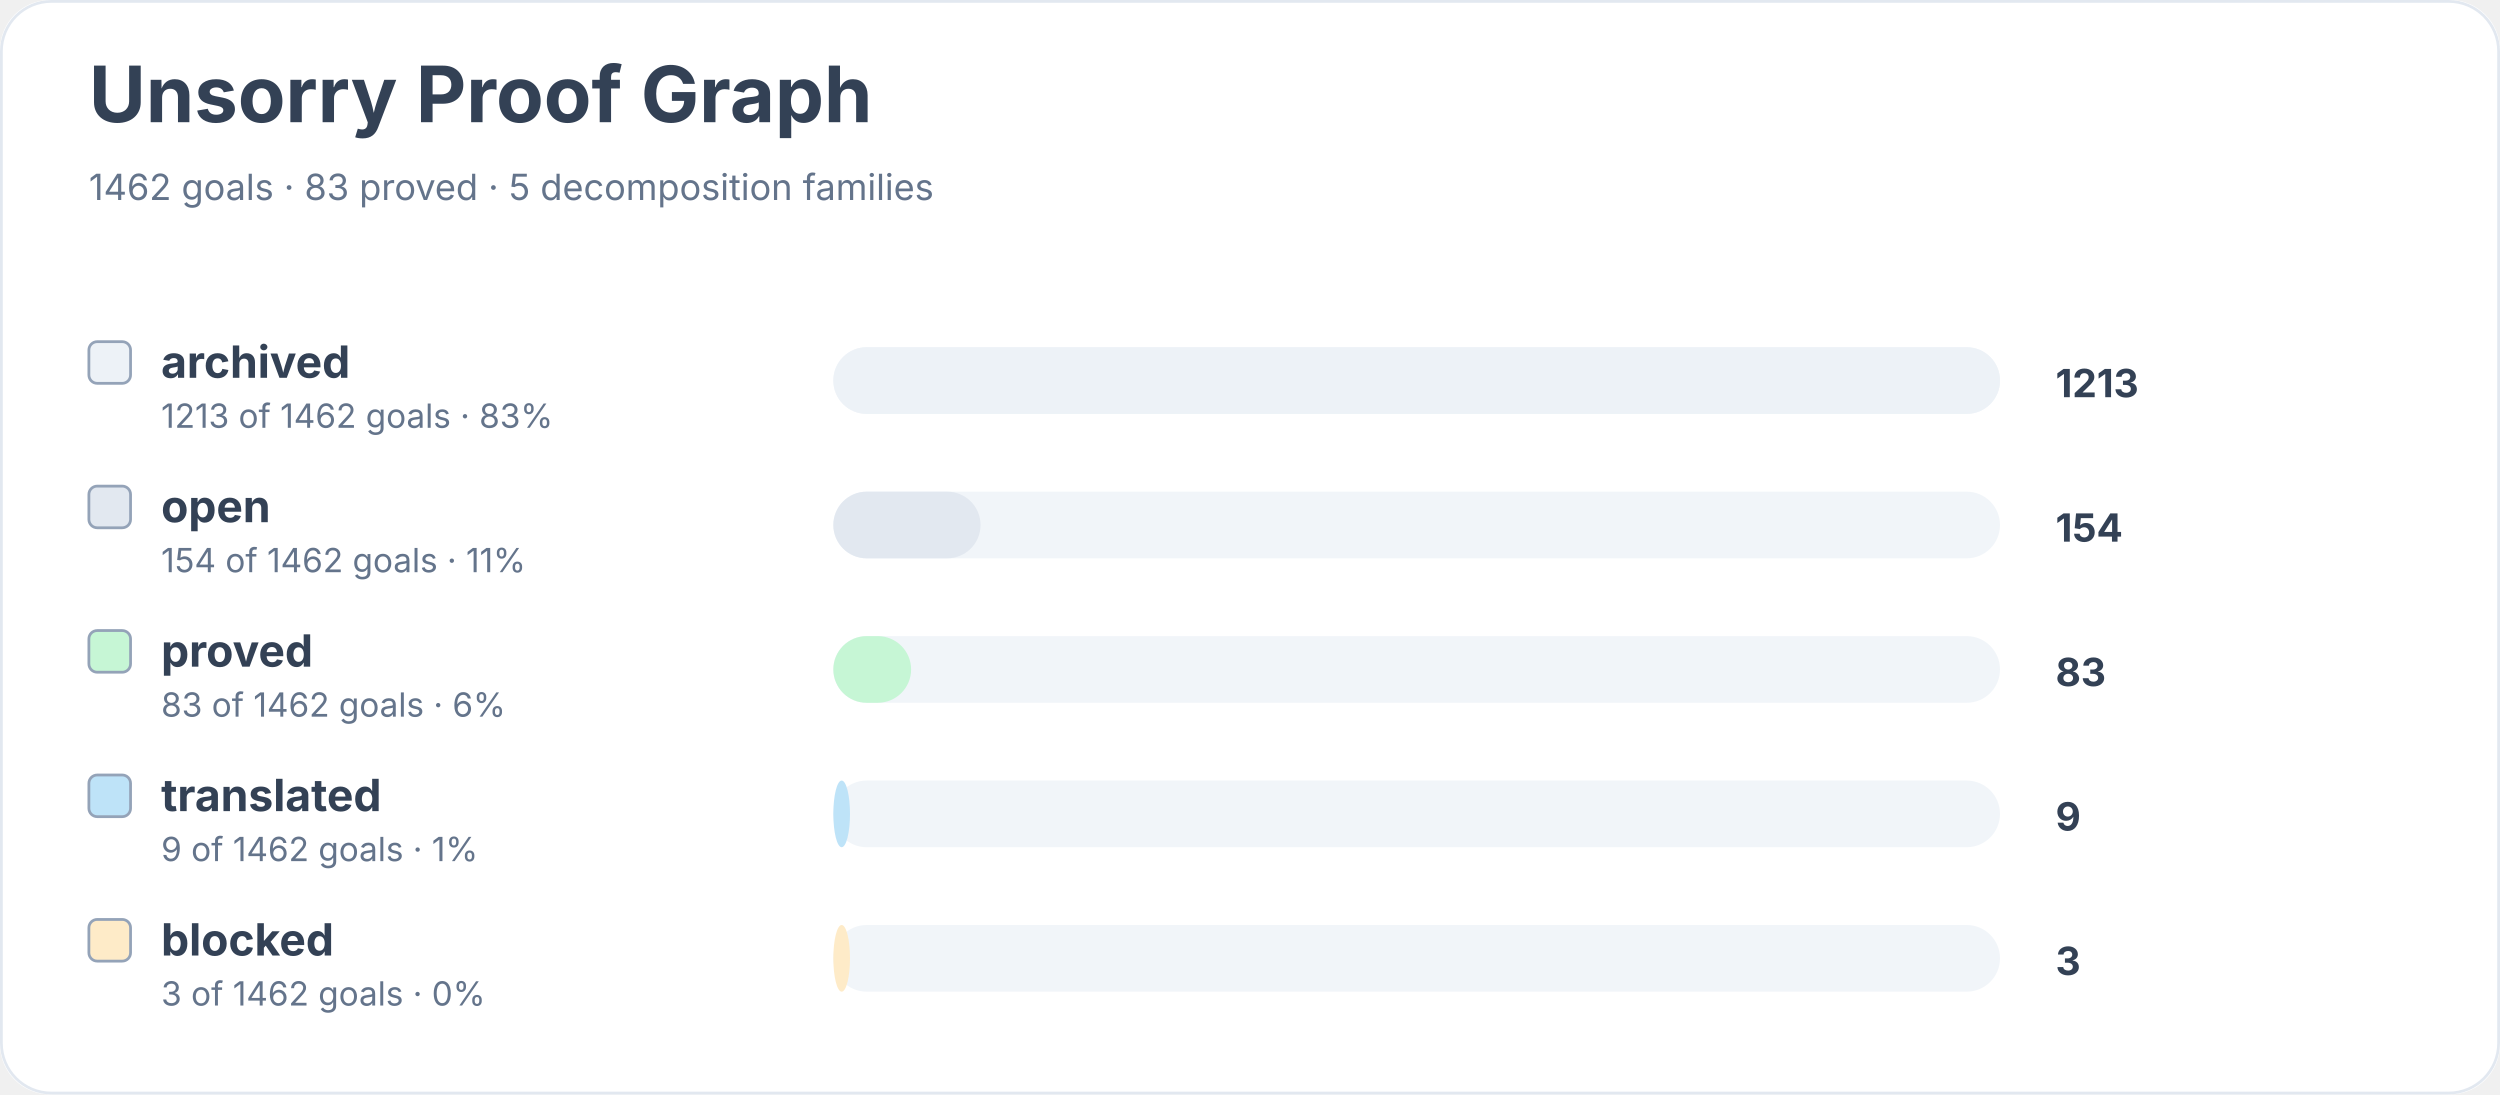
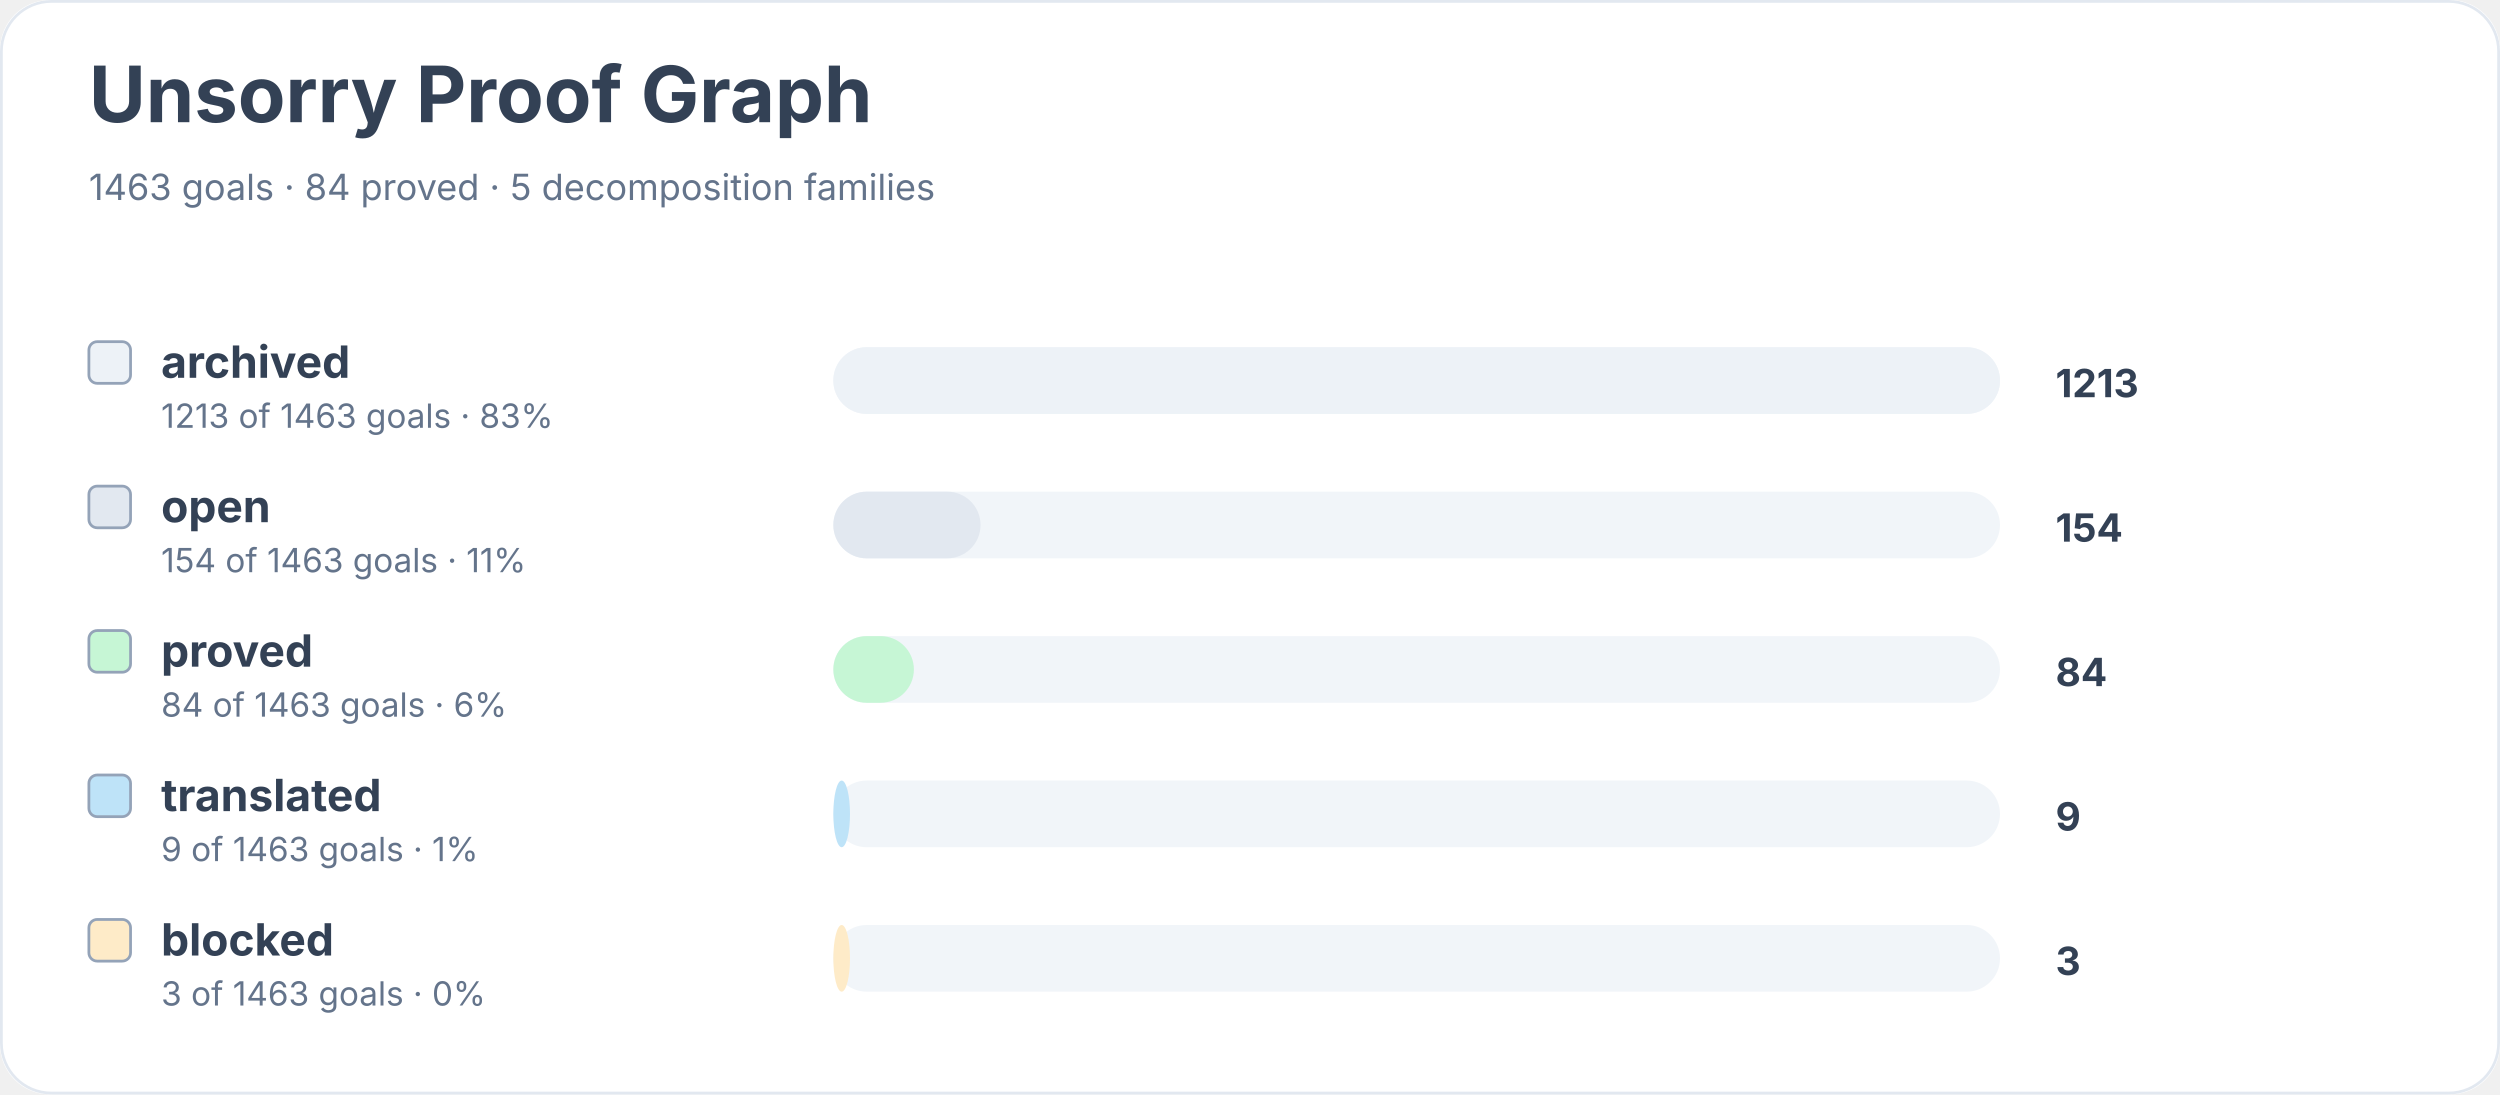
<svg xmlns="http://www.w3.org/2000/svg" width="900" height="394" viewBox="0 0 900 394" role="img" aria-labelledby="title desc">
  <rect width="900" height="100%" rx="18" fill="#ffffff" />
  <rect x="0.5" y="0.5" width="899" height="393" rx="18" fill="none" stroke="#e2e8f0" />
  <text x="32" y="44" font-family="Inter, system-ui, sans-serif" font-size="28" font-weight="700" fill="#334155">Unsorry Proof Graph</text>
-   <text x="32" y="72" font-family="Inter, system-ui, sans-serif" font-size="13" fill="#64748b">1462 goals · 83 proved · 5 decomposition families</text>
+   <text x="32" y="72" font-family="Inter, system-ui, sans-serif" font-size="13" fill="#64748b">1463 goals · 84 proved · 5 decomposition families</text>
  <rect x="32" y="123" width="15" height="15" rx="3" fill="#edf2f7" stroke="#94a3b8" />
  <text x="58" y="136" font-family="Inter, system-ui, sans-serif" font-size="16" font-weight="650" fill="#334155">archived</text>
-   <text x="58" y="154" font-family="Inter, system-ui, sans-serif" font-size="12" fill="#64748b">1213 of 1462 goals · 83%</text>
+   <text x="58" y="154" font-family="Inter, system-ui, sans-serif" font-size="12" fill="#64748b">1213 of 1463 goals · 83%</text>
  <rect x="300" y="125" width="420" height="24" rx="12" fill="#f1f5f9" />
  <rect x="300" y="125" width="420" height="24" rx="12" fill="#edf2f7" />
  <text x="740" y="143" font-family="Inter, system-ui, sans-serif" font-size="14" font-weight="700" fill="#334155">1213</text>
  <rect x="32" y="175" width="15" height="15" rx="3" fill="#e2e8f0" stroke="#94a3b8" />
  <text x="58" y="188" font-family="Inter, system-ui, sans-serif" font-size="16" font-weight="650" fill="#334155">open</text>
-   <text x="58" y="206" font-family="Inter, system-ui, sans-serif" font-size="12" fill="#64748b">154 of 1462 goals · 11%</text>
+   <text x="58" y="206" font-family="Inter, system-ui, sans-serif" font-size="12" fill="#64748b">154 of 1463 goals · 11%</text>
  <rect x="300" y="177" width="420" height="24" rx="12" fill="#f1f5f9" />
  <rect x="300" y="177" width="53" height="24" rx="12" fill="#e2e8f0" />
  <text x="740" y="195" font-family="Inter, system-ui, sans-serif" font-size="14" font-weight="700" fill="#334155">154</text>
  <rect x="32" y="227" width="15" height="15" rx="3" fill="#c6f6d5" stroke="#94a3b8" />
  <text x="58" y="240" font-family="Inter, system-ui, sans-serif" font-size="16" font-weight="650" fill="#334155">proved</text>
-   <text x="58" y="258" font-family="Inter, system-ui, sans-serif" font-size="12" fill="#64748b">83 of 1462 goals · 6%</text>
+   <text x="58" y="258" font-family="Inter, system-ui, sans-serif" font-size="12" fill="#64748b">84 of 1463 goals · 6%</text>
  <rect x="300" y="229" width="420" height="24" rx="12" fill="#f1f5f9" />
-   <rect x="300" y="229" width="28" height="24" rx="12" fill="#c6f6d5" />
-   <text x="740" y="247" font-family="Inter, system-ui, sans-serif" font-size="14" font-weight="700" fill="#334155">83</text>
+   <rect x="300" y="229" width="29" height="24" rx="12" fill="#c6f6d5" />
+   <text x="740" y="247" font-family="Inter, system-ui, sans-serif" font-size="14" font-weight="700" fill="#334155">84</text>
  <rect x="32" y="279" width="15" height="15" rx="3" fill="#bee3f8" stroke="#94a3b8" />
  <text x="58" y="292" font-family="Inter, system-ui, sans-serif" font-size="16" font-weight="650" fill="#334155">translated</text>
-   <text x="58" y="310" font-family="Inter, system-ui, sans-serif" font-size="12" fill="#64748b">9 of 1462 goals · 1%</text>
+   <text x="58" y="310" font-family="Inter, system-ui, sans-serif" font-size="12" fill="#64748b">9 of 1463 goals · 1%</text>
  <rect x="300" y="281" width="420" height="24" rx="12" fill="#f1f5f9" />
  <rect x="300" y="281" width="6" height="24" rx="12" fill="#bee3f8" />
  <text x="740" y="299" font-family="Inter, system-ui, sans-serif" font-size="14" font-weight="700" fill="#334155">9</text>
  <rect x="32" y="331" width="15" height="15" rx="3" fill="#feebc8" stroke="#94a3b8" />
  <text x="58" y="344" font-family="Inter, system-ui, sans-serif" font-size="16" font-weight="650" fill="#334155">blocked</text>
-   <text x="58" y="362" font-family="Inter, system-ui, sans-serif" font-size="12" fill="#64748b">3 of 1462 goals · 0%</text>
+   <text x="58" y="362" font-family="Inter, system-ui, sans-serif" font-size="12" fill="#64748b">3 of 1463 goals · 0%</text>
  <rect x="300" y="333" width="420" height="24" rx="12" fill="#f1f5f9" />
  <rect x="300" y="333" width="6" height="24" rx="12" fill="#feebc8" />
  <text x="740" y="351" font-family="Inter, system-ui, sans-serif" font-size="14" font-weight="700" fill="#334155">3</text>
</svg>
